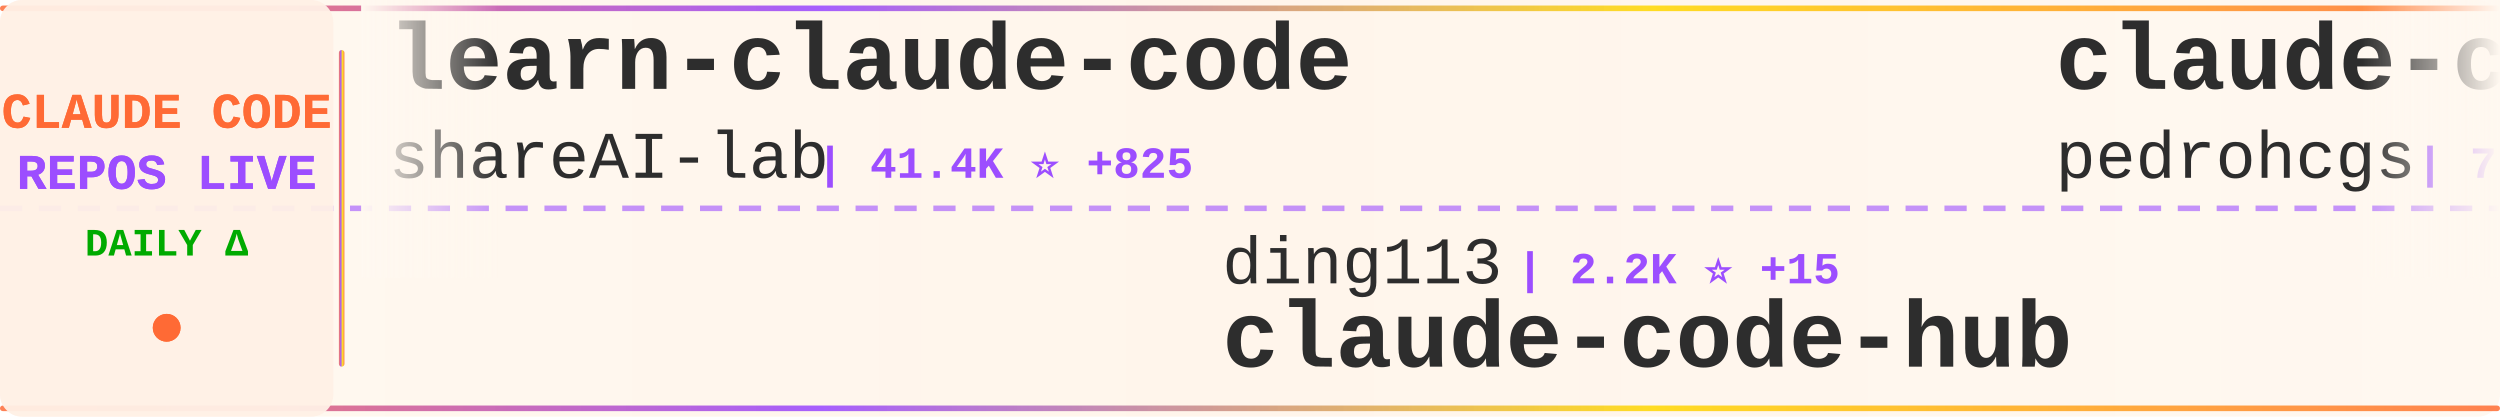
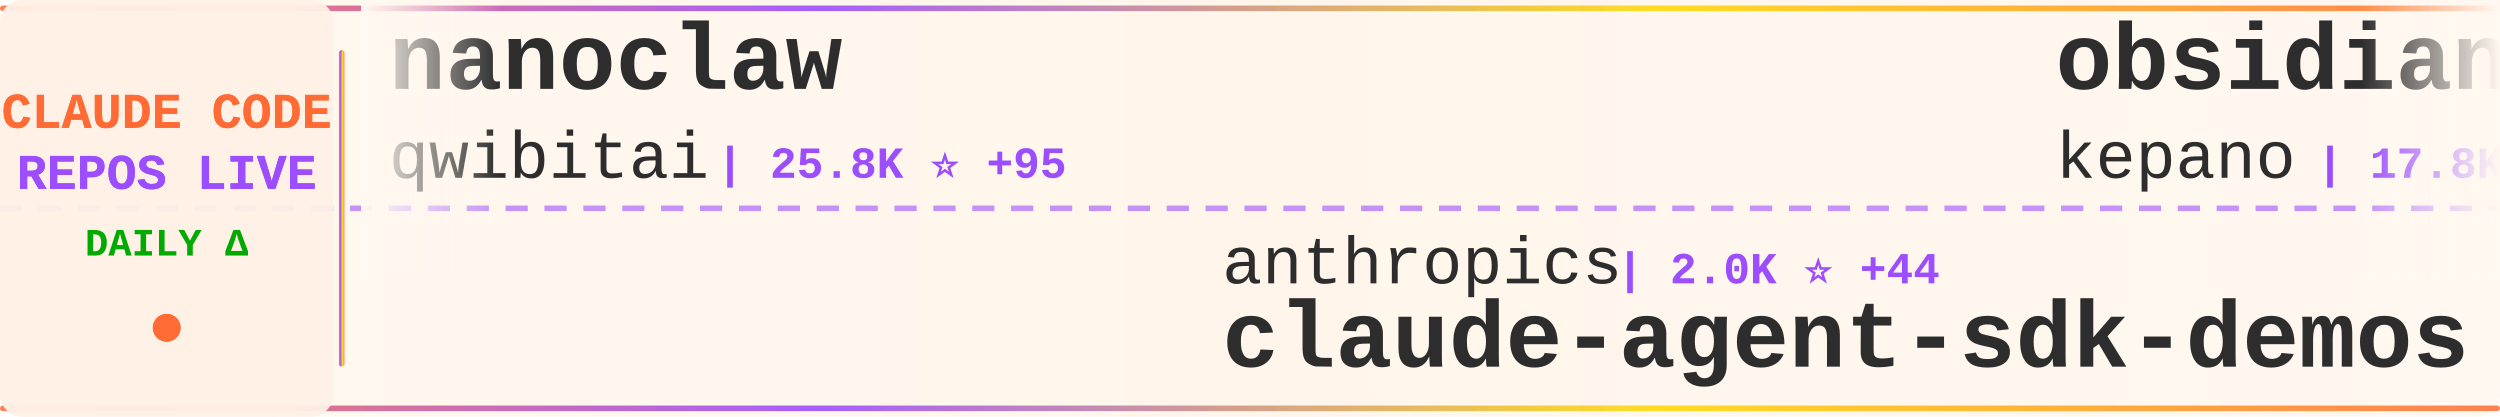
<svg xmlns="http://www.w3.org/2000/svg" width="900" height="150">
  <defs>
    <linearGradient id="tickerBg" x1="0%" y1="0%" x2="100%" y2="0%">
      <stop offset="0%" style="stop-color:#fff8f0;stop-opacity:0.98" />
      <stop offset="50%" style="stop-color:#fff5eb;stop-opacity:1" />
      <stop offset="100%" style="stop-color:#fff8f0;stop-opacity:0.98" />
    </linearGradient>
    <linearGradient id="borderGrad" x1="0%" y1="0%" x2="100%" y2="0%">
      <stop offset="0%" style="stop-color:#FF6B35;stop-opacity:0.85">
        <animate attributeName="stop-opacity" values="0.85;1;0.85" dur="2s" repeatCount="indefinite" />
      </stop>
      <stop offset="33%" style="stop-color:#9C4EFF;stop-opacity:0.9">
        <animate attributeName="stop-opacity" values="0.9;1;0.9" dur="2.2s" repeatCount="indefinite" />
      </stop>
      <stop offset="66%" style="stop-color:#FFD700;stop-opacity:0.85">
        <animate attributeName="stop-opacity" values="0.85;1;0.85" dur="1.8s" repeatCount="indefinite" />
      </stop>
      <stop offset="100%" style="stop-color:#FF6B35;stop-opacity:0.85">
        <animate attributeName="stop-opacity" values="0.85;1;0.85" dur="2s" repeatCount="indefinite" />
      </stop>
    </linearGradient>
    <filter id="textGlow">
      <feGaussianBlur stdDeviation="0.15" result="coloredBlur" />
      <feMerge>
        <feMergeNode in="coloredBlur" />
        <feMergeNode in="SourceGraphic" />
      </feMerge>
    </filter>
    <filter id="metricGlow">
      <feGaussianBlur stdDeviation="0.2" result="coloredBlur" />
      <feMerge>
        <feMergeNode in="coloredBlur" />
        <feMergeNode in="SourceGraphic" />
      </feMerge>
    </filter>
    <linearGradient id="leftFade" x1="0%" y1="0%" x2="100%" y2="0%">
      <stop offset="0%" style="stop-color:#fff8f0;stop-opacity:1" />
      <stop offset="100%" style="stop-color:#fff8f0;stop-opacity:0" />
    </linearGradient>
    <linearGradient id="rightFade" x1="0%" y1="0%" x2="100%" y2="0%">
      <stop offset="0%" style="stop-color:#fff8f0;stop-opacity:0" />
      <stop offset="100%" style="stop-color:#fff8f0;stop-opacity:1" />
    </linearGradient>
  </defs>
  <rect width="900" height="150" fill="url(#tickerBg)" rx="8" />
  <rect x="0" y="2" width="900" height="2" fill="url(#borderGrad)" rx="1" />
  <rect x="0" y="146" width="900" height="2" fill="url(#borderGrad)" rx="1" />
  <line x1="0" y1="75" x2="900" y2="75" stroke="#9C4EFF" stroke-width="2" stroke-dasharray="8 6" opacity="0.6" />
  <rect x="0" y="0" width="120" height="150" fill="#fff0e6" opacity="0.95" rx="8" />
  <text x="60" y="46" font-family="'Courier New', monospace" font-size="18" font-weight="bold" fill="#FF6B35" text-anchor="middle" filter="url(#textGlow)">
    CLAUDE CODE
  </text>
  <text x="60" y="68" font-family="'Courier New', monospace" font-size="18" font-weight="bold" fill="#9C4EFF" text-anchor="middle" filter="url(#textGlow)">
    REPOS LIVE
  </text>
  <text x="60" y="92" font-family="'Courier New', monospace" font-size="14" font-weight="bold" fill="#00aa00" text-anchor="middle">
    DAILY Δ
  </text>
  <circle cx="60" cy="118" r="5" fill="#FF6B35" filter="url(#metricGlow)">
    <animate attributeName="r" values="4;6;4" dur="1.5s" repeatCount="indefinite" />
    <animate attributeName="opacity" values="0.6;1;0.6" dur="1.5s" repeatCount="indefinite" />
  </circle>
  <rect x="122" y="18" width="2" height="114" fill="url(#borderGrad)" rx="1" />
  <clipPath id="tickerClip">
    <rect x="130" y="0" width="770" height="150" />
  </clipPath>
  <g clip-path="url(#tickerClip)">
    <g id="tickerItems">
      <animateTransform attributeName="transform" attributeType="XML" type="translate" from="0 0" to="-3000 0" dur="54s" repeatCount="indefinite" />
      <g transform="translate(0, 0)">
-         <text x="140" y="32" font-family="'Courier New', monospace" font-size="34" font-weight="bold" fill="#2d2d2d">learn-claude-code</text>
-         <text x="140" y="64" font-family="'Courier New', monospace" font-size="24" font-weight="normal" fill="#2d2d2d" opacity="1.0">shareAI-lab</text>
-         <text x="294" y="64" font-family="'Courier New', monospace" font-size="16" font-weight="bold" fill="#9C4EFF"> | 41.4K ⭐ +825</text>
+         <text x="140" y="32" font-family="'Courier New', monospace" font-size="34" font-weight="bold" fill="#2d2d2d">nanoclaw</text>
+         <text x="140" y="64" font-family="'Courier New', monospace" font-size="24" font-weight="normal" fill="#2d2d2d" opacity="1.0">qwibitai</text>
+         <text x="258" y="64" font-family="'Courier New', monospace" font-size="16" font-weight="bold" fill="#9C4EFF"> | 25.8K ⭐ +95</text>
      </g>
      <g transform="translate(300, 0)">
-         <text x="140" y="102" font-family="'Courier New', monospace" font-size="24" font-weight="normal" fill="#2d2d2d" opacity="1.0">ding113</text>
-         <text x="246" y="102" font-family="'Courier New', monospace" font-size="16" font-weight="bold" fill="#9C4EFF"> | 2.2K ⭐ +15</text>
-         <text x="140" y="132" font-family="'Courier New', monospace" font-size="34" font-weight="bold" fill="#2d2d2d">claude-code-hub</text>
+         <text x="140" y="102" font-family="'Courier New', monospace" font-size="24" font-weight="normal" fill="#2d2d2d" opacity="1.0">anthropics</text>
+         <text x="282" y="102" font-family="'Courier New', monospace" font-size="16" font-weight="bold" fill="#9C4EFF"> | 2.0K ⭐ +44</text>
+         <text x="140" y="132" font-family="'Courier New', monospace" font-size="34" font-weight="bold" fill="#2d2d2d">claude-agent-sdk-demos</text>
      </g>
      <g transform="translate(600, 0)">
-         <text x="140" y="32" font-family="'Courier New', monospace" font-size="34" font-weight="bold" fill="#2d2d2d">claude-code-my-workflow</text>
-         <text x="140" y="64" font-family="'Courier New', monospace" font-size="24" font-weight="normal" fill="#2d2d2d" opacity="1.0">pedrohcgs</text>
-         <text x="270" y="64" font-family="'Courier New', monospace" font-size="16" font-weight="bold" fill="#9C4EFF"> | 782 ⭐ +8</text>
+         <text x="140" y="32" font-family="'Courier New', monospace" font-size="34" font-weight="bold" fill="#2d2d2d">obsidian-skills</text>
+         <text x="140" y="64" font-family="'Courier New', monospace" font-size="24" font-weight="normal" fill="#2d2d2d" opacity="1.0">kepano</text>
+         <text x="234" y="64" font-family="'Courier New', monospace" font-size="16" font-weight="bold" fill="#9C4EFF"> | 17.8K ⭐ +293</text>
      </g>
      <g transform="translate(900, 0)">
-         <text x="140" y="102" font-family="'Courier New', monospace" font-size="24" font-weight="normal" fill="#2d2d2d" opacity="1.0">peterkrueck</text>
-         <text x="294" y="102" font-family="'Courier New', monospace" font-size="16" font-weight="bold" fill="#9C4EFF"> | 1.3K ⭐ +1</text>
-         <text x="140" y="132" font-family="'Courier New', monospace" font-size="34" font-weight="bold" fill="#2d2d2d">Claude-Code-Development-...</text>
+         <text x="140" y="102" font-family="'Courier New', monospace" font-size="24" font-weight="normal" fill="#2d2d2d" opacity="1.0">VoltAgent</text>
+         <text x="270" y="102" font-family="'Courier New', monospace" font-size="16" font-weight="bold" fill="#9C4EFF"> | 15.5K ⭐ +101</text>
+         <text x="140" y="132" font-family="'Courier New', monospace" font-size="34" font-weight="bold" fill="#2d2d2d">awesome-claude-code-suba...</text>
      </g>
      <g transform="translate(1200, 0)">
-         <text x="140" y="32" font-family="'Courier New', monospace" font-size="34" font-weight="bold" fill="#2d2d2d">claude-code-cookbook</text>
-         <text x="140" y="64" font-family="'Courier New', monospace" font-size="24" font-weight="normal" fill="#2d2d2d" opacity="1.0">wasabeef</text>
-         <text x="258" y="64" font-family="'Courier New', monospace" font-size="16" font-weight="bold" fill="#9C4EFF"> | 1.1K ⭐ +2</text>
+         <text x="140" y="32" font-family="'Courier New', monospace" font-size="34" font-weight="bold" fill="#2d2d2d">claude-code-source-code-...</text>
+         <text x="140" y="64" font-family="'Courier New', monospace" font-size="24" font-weight="normal" fill="#2d2d2d" opacity="1.0">ghuntley</text>
+         <text x="258" y="64" font-family="'Courier New', monospace" font-size="16" font-weight="bold" fill="#9C4EFF"> | 873 ⭐</text>
      </g>
      <g transform="translate(1500, 0)">
-         <text x="140" y="102" font-family="'Courier New', monospace" font-size="24" font-weight="normal" fill="#2d2d2d" opacity="1.0">bytedance</text>
-         <text x="270" y="102" font-family="'Courier New', monospace" font-size="16" font-weight="bold" fill="#9C4EFF"> | 50.7K ⭐ +1.1K</text>
-         <text x="140" y="132" font-family="'Courier New', monospace" font-size="34" font-weight="bold" fill="#2d2d2d">deer-flow</text>
+         <text x="140" y="102" font-family="'Courier New', monospace" font-size="24" font-weight="normal" fill="#2d2d2d" opacity="1.0">anthropics</text>
+         <text x="282" y="102" font-family="'Courier New', monospace" font-size="16" font-weight="bold" fill="#9C4EFF"> | 718 ⭐ +18</text>
+         <text x="140" y="132" font-family="'Courier New', monospace" font-size="34" font-weight="bold" fill="#2d2d2d">claude-code-base-action</text>
      </g>
      <g transform="translate(1800, 0)">
-         <text x="140" y="32" font-family="'Courier New', monospace" font-size="34" font-weight="bold" fill="#2d2d2d">claude-code-plugins-plus...</text>
-         <text x="140" y="64" font-family="'Courier New', monospace" font-size="24" font-weight="normal" fill="#2d2d2d" opacity="1.0">jeremylongshore</text>
-         <text x="342" y="64" font-family="'Courier New', monospace" font-size="16" font-weight="bold" fill="#9C4EFF"> | 1.7K ⭐ +7</text>
+         <text x="140" y="32" font-family="'Courier New', monospace" font-size="34" font-weight="bold" fill="#2d2d2d">claude-code-pm-course</text>
+         <text x="140" y="64" font-family="'Courier New', monospace" font-size="24" font-weight="normal" fill="#2d2d2d" opacity="1.0">carlvellotti</text>
+         <text x="306" y="64" font-family="'Courier New', monospace" font-size="16" font-weight="bold" fill="#9C4EFF"> | 1.7K ⭐ +8</text>
      </g>
      <g transform="translate(2100, 0)">
-         <text x="140" y="102" font-family="'Courier New', monospace" font-size="24" font-weight="normal" fill="#2d2d2d" opacity="1.0">FlorianBruniaux</text>
-         <text x="342" y="102" font-family="'Courier New', monospace" font-size="16" font-weight="bold" fill="#9C4EFF"> | 2.4K ⭐ +48</text>
-         <text x="140" y="132" font-family="'Courier New', monospace" font-size="34" font-weight="bold" fill="#2d2d2d">claude-code-ultimate-gui...</text>
+         <text x="140" y="102" font-family="'Courier New', monospace" font-size="24" font-weight="normal" fill="#2d2d2d" opacity="1.0">fuergaosi233</text>
+         <text x="306" y="102" font-family="'Courier New', monospace" font-size="16" font-weight="bold" fill="#9C4EFF"> | 2.3K ⭐ +7</text>
+         <text x="140" y="132" font-family="'Courier New', monospace" font-size="34" font-weight="bold" fill="#2d2d2d">claude-code-proxy</text>
      </g>
      <g transform="translate(2400, 0)">
-         <text x="140" y="32" font-family="'Courier New', monospace" font-size="34" font-weight="bold" fill="#2d2d2d">Auto-claude-code-researc...</text>
-         <text x="140" y="64" font-family="'Courier New', monospace" font-size="24" font-weight="normal" fill="#2d2d2d" opacity="1.0">wanshuiyin</text>
-         <text x="282" y="64" font-family="'Courier New', monospace" font-size="16" font-weight="bold" fill="#9C4EFF"> | 4.5K ⭐ +117</text>
+         <text x="140" y="32" font-family="'Courier New', monospace" font-size="34" font-weight="bold" fill="#2d2d2d">Claude-Code-Remote</text>
+         <text x="140" y="64" font-family="'Courier New', monospace" font-size="24" font-weight="normal" fill="#2d2d2d" opacity="1.0">JessyTsui</text>
+         <text x="270" y="64" font-family="'Courier New', monospace" font-size="16" font-weight="bold" fill="#9C4EFF"> | 1.2K ⭐</text>
      </g>
      <g transform="translate(2700, 0)">
-         <text x="140" y="102" font-family="'Courier New', monospace" font-size="24" font-weight="normal" fill="#2d2d2d" opacity="1.0">KimYx0207</text>
-         <text x="270" y="102" font-family="'Courier New', monospace" font-size="16" font-weight="bold" fill="#9C4EFF"> | 2.5K ⭐ +21</text>
-         <text x="140" y="132" font-family="'Courier New', monospace" font-size="34" font-weight="bold" fill="#2d2d2d">Claude-Code-x-OpenClaw-G...</text>
+         <text x="140" y="102" font-family="'Courier New', monospace" font-size="24" font-weight="normal" fill="#2d2d2d" opacity="1.0">Pimzino</text>
+         <text x="246" y="102" font-family="'Courier New', monospace" font-size="16" font-weight="bold" fill="#9C4EFF"> | 3.6K ⭐ +4</text>
+         <text x="140" y="132" font-family="'Courier New', monospace" font-size="34" font-weight="bold" fill="#2d2d2d">claude-code-spec-workflo...</text>
      </g>
      <g transform="translate(3000, 0)">
-         <text x="140" y="32" font-family="'Courier New', monospace" font-size="34" font-weight="bold" fill="#2d2d2d">learn-claude-code</text>
-         <text x="140" y="64" font-family="'Courier New', monospace" font-size="24" font-weight="normal" fill="#2d2d2d" opacity="1.0">shareAI-lab</text>
-         <text x="294" y="64" font-family="'Courier New', monospace" font-size="16" font-weight="bold" fill="#9C4EFF"> | 41.4K ⭐ +825</text>
+         <text x="140" y="32" font-family="'Courier New', monospace" font-size="34" font-weight="bold" fill="#2d2d2d">nanoclaw</text>
+         <text x="140" y="64" font-family="'Courier New', monospace" font-size="24" font-weight="normal" fill="#2d2d2d" opacity="1.0">qwibitai</text>
+         <text x="258" y="64" font-family="'Courier New', monospace" font-size="16" font-weight="bold" fill="#9C4EFF"> | 25.8K ⭐ +95</text>
      </g>
      <g transform="translate(3300, 0)">
-         <text x="140" y="102" font-family="'Courier New', monospace" font-size="24" font-weight="normal" fill="#2d2d2d" opacity="1.0">ding113</text>
-         <text x="246" y="102" font-family="'Courier New', monospace" font-size="16" font-weight="bold" fill="#9C4EFF"> | 2.2K ⭐ +15</text>
-         <text x="140" y="132" font-family="'Courier New', monospace" font-size="34" font-weight="bold" fill="#2d2d2d">claude-code-hub</text>
+         <text x="140" y="102" font-family="'Courier New', monospace" font-size="24" font-weight="normal" fill="#2d2d2d" opacity="1.0">anthropics</text>
+         <text x="282" y="102" font-family="'Courier New', monospace" font-size="16" font-weight="bold" fill="#9C4EFF"> | 2.0K ⭐ +44</text>
+         <text x="140" y="132" font-family="'Courier New', monospace" font-size="34" font-weight="bold" fill="#2d2d2d">claude-agent-sdk-demos</text>
      </g>
      <g transform="translate(3600, 0)">
-         <text x="140" y="32" font-family="'Courier New', monospace" font-size="34" font-weight="bold" fill="#2d2d2d">claude-code-my-workflow</text>
-         <text x="140" y="64" font-family="'Courier New', monospace" font-size="24" font-weight="normal" fill="#2d2d2d" opacity="1.0">pedrohcgs</text>
-         <text x="270" y="64" font-family="'Courier New', monospace" font-size="16" font-weight="bold" fill="#9C4EFF"> | 782 ⭐ +8</text>
+         <text x="140" y="32" font-family="'Courier New', monospace" font-size="34" font-weight="bold" fill="#2d2d2d">obsidian-skills</text>
+         <text x="140" y="64" font-family="'Courier New', monospace" font-size="24" font-weight="normal" fill="#2d2d2d" opacity="1.0">kepano</text>
+         <text x="234" y="64" font-family="'Courier New', monospace" font-size="16" font-weight="bold" fill="#9C4EFF"> | 17.8K ⭐ +293</text>
      </g>
      <g transform="translate(3900, 0)">
-         <text x="140" y="102" font-family="'Courier New', monospace" font-size="24" font-weight="normal" fill="#2d2d2d" opacity="1.0">peterkrueck</text>
-         <text x="294" y="102" font-family="'Courier New', monospace" font-size="16" font-weight="bold" fill="#9C4EFF"> | 1.3K ⭐ +1</text>
-         <text x="140" y="132" font-family="'Courier New', monospace" font-size="34" font-weight="bold" fill="#2d2d2d">Claude-Code-Development-...</text>
+         <text x="140" y="102" font-family="'Courier New', monospace" font-size="24" font-weight="normal" fill="#2d2d2d" opacity="1.0">VoltAgent</text>
+         <text x="270" y="102" font-family="'Courier New', monospace" font-size="16" font-weight="bold" fill="#9C4EFF"> | 15.5K ⭐ +101</text>
+         <text x="140" y="132" font-family="'Courier New', monospace" font-size="34" font-weight="bold" fill="#2d2d2d">awesome-claude-code-suba...</text>
      </g>
    </g>
  </g>
  <rect x="130" y="0" width="50" height="100" fill="url(#leftFade)" />
  <rect x="850" y="0" width="50" height="100" fill="url(#rightFade)" />
</svg>
